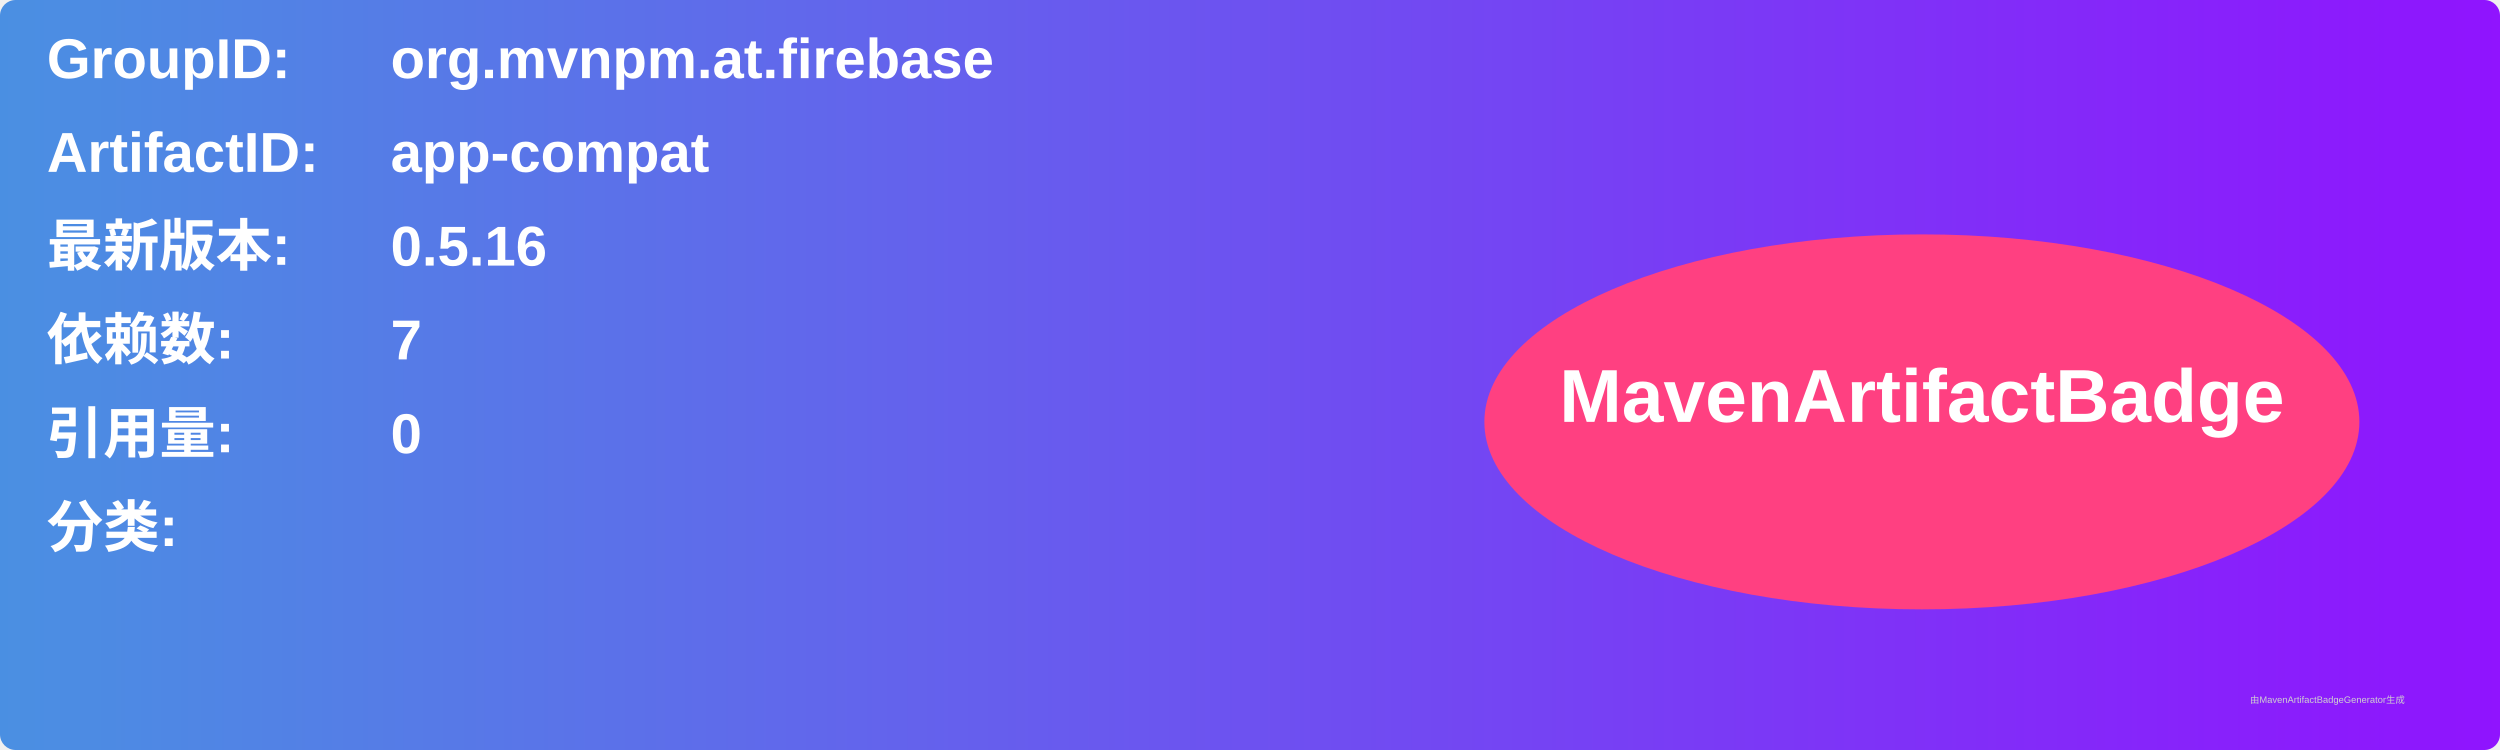
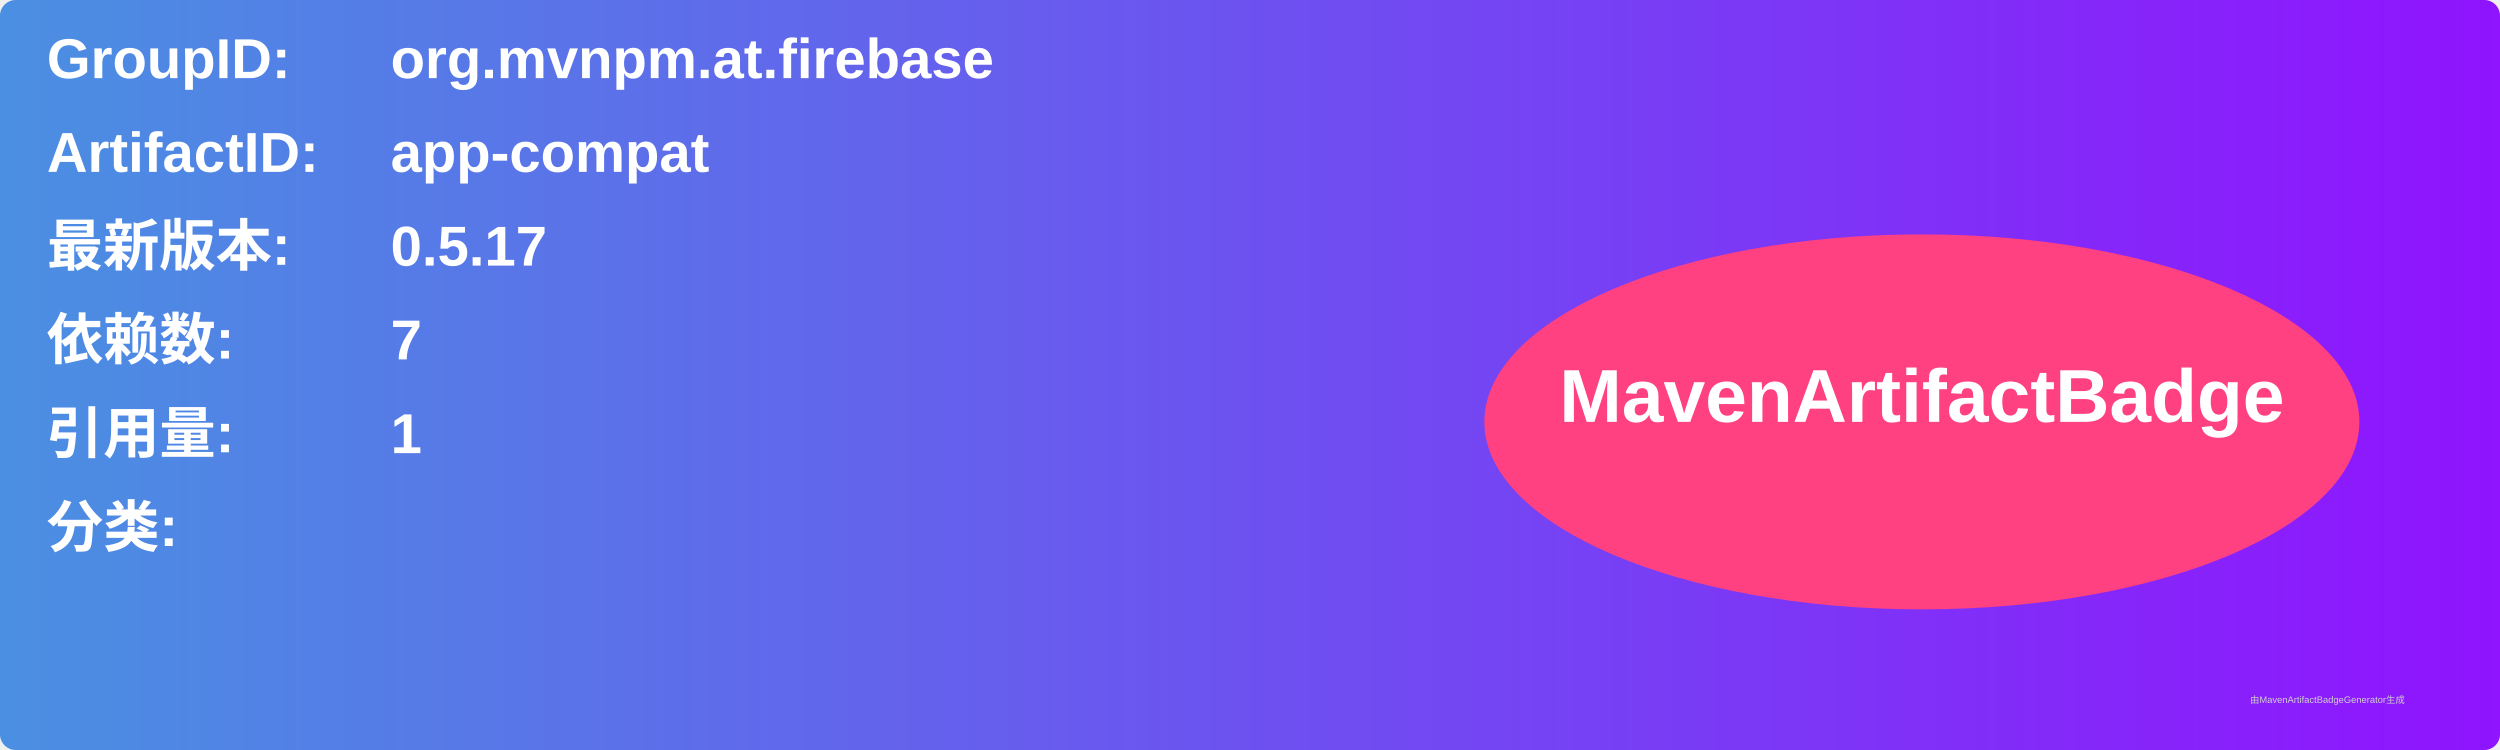
<svg xmlns="http://www.w3.org/2000/svg" width="800" height="240" viewBox="0 0 800 240">
  <linearGradient id="grad" x1="0%" y1="0%" x2="100%" y2="0%">
    <stop offset="0%" stop-color="#4a90e2" />
    <stop offset="100%" stop-color="#9013fe" />
  </linearGradient>
  <rect width="100%" height="100%" rx="5" ry="5" fill="url(#grad)" />
  <g transform="translate(15, 15)">
    <text x="0" y="10" font-family="Arial" font-size="18" fill="white" font-weight="bold" width="260">GroupID:</text>
    <text x="110" y="10" font-family="Arial" font-size="18" fill="white" font-weight="bold" width="460">org.mvnpm.at.firebase</text>
    <text x="0" y="40" font-family="Arial" font-size="18" fill="white" font-weight="bold" width="260">ArtifactID:</text>
    <text x="110" y="40" font-family="Arial" font-size="18" fill="white" font-weight="bold" width="460">app-compat</text>
    <text x="0" y="70" font-family="Arial" font-size="18" fill="white" font-weight="bold">最新版本:</text>
    <text x="110" y="70" font-family="Arial" font-size="18" fill="white" font-weight="bold">
-       <tspan font-weight="bold">0.5.16</tspan>
+       <tspan font-weight="bold">0.5.17</tspan>
    </text>
    <text x="0" y="100" font-family="Arial" font-size="18" fill="white" font-weight="bold">依赖数: </text>
    <text x="110" y="100" font-family="Arial" font-size="18" fill="white">
      <tspan font-weight="bold">7</tspan>
    </text>
    <text x="0" y="130" font-family="Arial" font-size="18" fill="white" font-weight="bold">引用量: </text>
    <text x="110" y="130" font-family="Arial" font-size="18" fill="white">
-       <tspan font-weight="bold">0</tspan>
+       <tspan font-weight="bold">1</tspan>
    </text>
    <text x="0" y="160" font-family="Arial" font-size="18" fill="white" font-weight="bold">分类:</text>
    <text x="10" y="190" font-family="Arial" font-size="10" fill="white">
      <tspan font-weight="bold" />
    </text>
    <ellipse cx="600" cy="120" rx="140" ry="60" fill="#ff4081" />
    <text x="600" y="120" text-anchor="middle" font-family="Arial" font-size="24" fill="white" font-weight="bold">MavenArtifactBadge</text>
  </g>
  <text x="720" y="225" font-family="Arial" font-size="3" fill="#d0d0d0">由MavenArtifactBadgeGenerator生成</text>
</svg>
